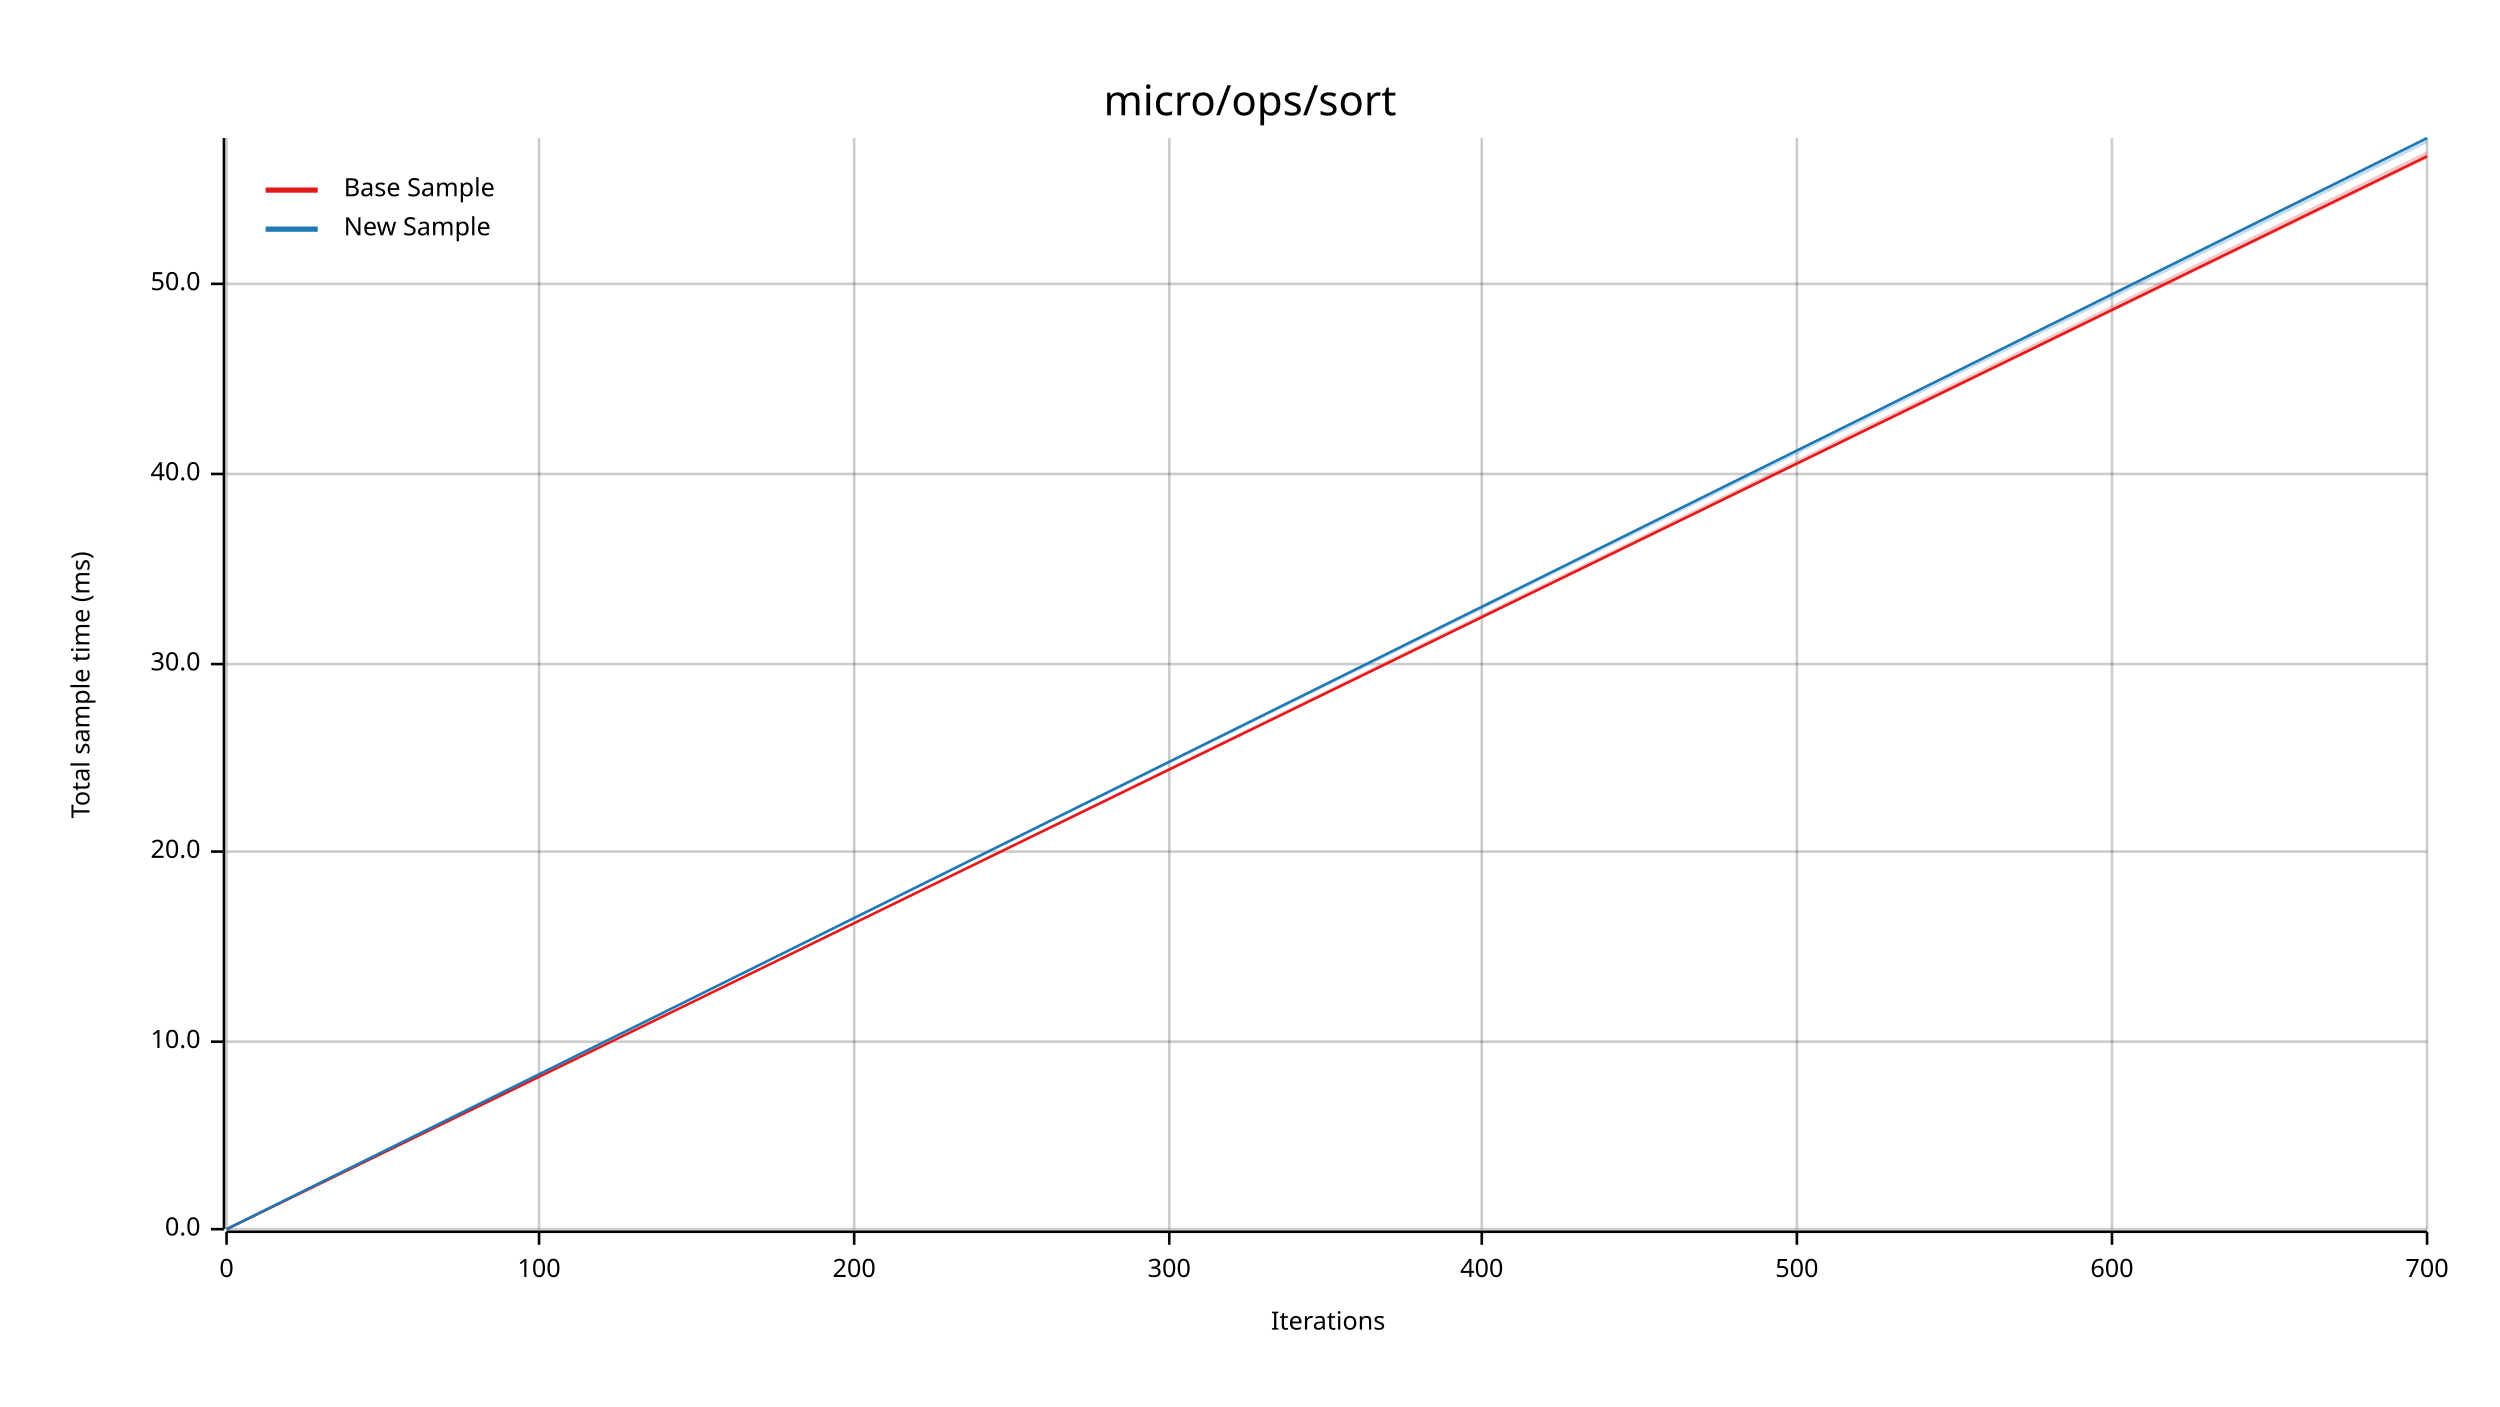
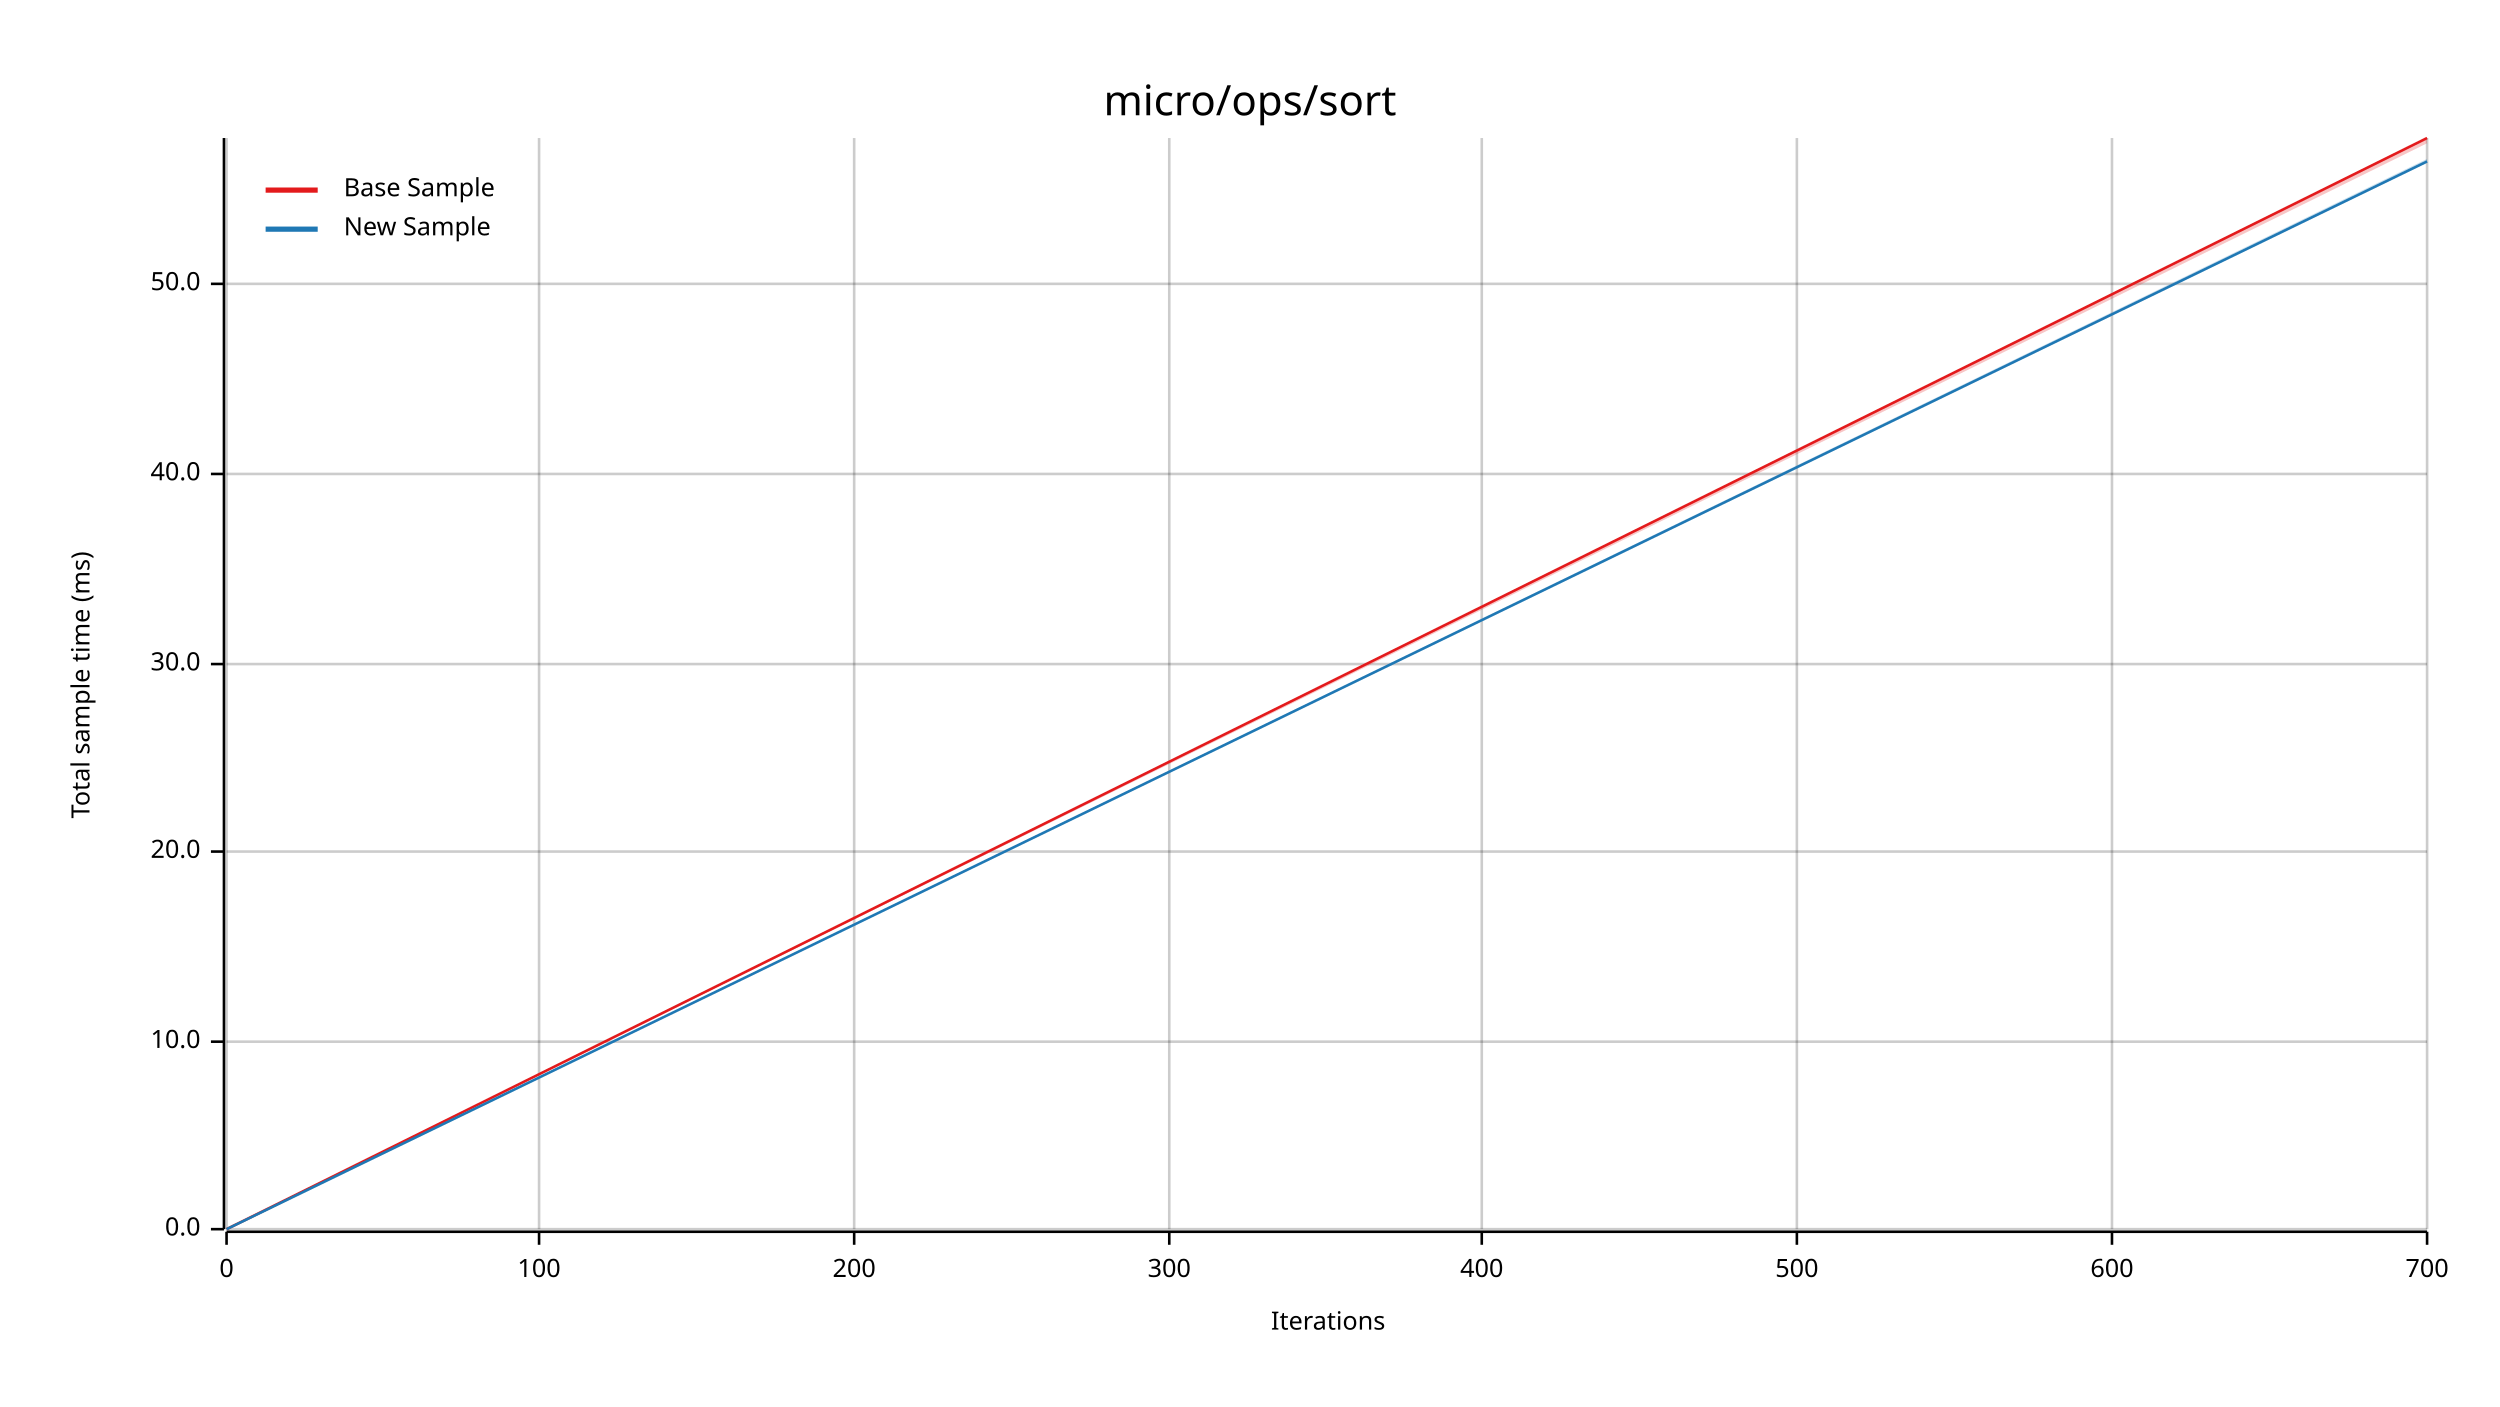
<svg xmlns="http://www.w3.org/2000/svg" width="960" height="540" viewBox="0 0 960 540">
  <text x="480" y="32" dy="0.76em" text-anchor="middle" font-family="sans-serif" font-size="16.129" opacity="1" fill="#000000">
micro/ops/sort
</text>
  <text x="27" y="263" dy="0.76em" text-anchor="middle" font-family="sans-serif" font-size="9.677" opacity="1" fill="#000000" transform="rotate(270, 27, 263)">
Total sample time (ms)
</text>
  <text x="510" y="513" dy="-0.5ex" text-anchor="middle" font-family="sans-serif" font-size="9.677" opacity="1" fill="#000000">
Iterations
</text>
  <line opacity="0.2" stroke="#000000" stroke-width="1" x1="87" y1="472" x2="87" y2="53" />
  <line opacity="0.2" stroke="#000000" stroke-width="1" x1="207" y1="472" x2="207" y2="53" />
  <line opacity="0.2" stroke="#000000" stroke-width="1" x1="328" y1="472" x2="328" y2="53" />
  <line opacity="0.2" stroke="#000000" stroke-width="1" x1="449" y1="472" x2="449" y2="53" />
  <line opacity="0.2" stroke="#000000" stroke-width="1" x1="569" y1="472" x2="569" y2="53" />
  <line opacity="0.2" stroke="#000000" stroke-width="1" x1="690" y1="472" x2="690" y2="53" />
  <line opacity="0.2" stroke="#000000" stroke-width="1" x1="811" y1="472" x2="811" y2="53" />
  <line opacity="0.2" stroke="#000000" stroke-width="1" x1="932" y1="472" x2="932" y2="53" />
  <line opacity="0.2" stroke="#000000" stroke-width="1" x1="87" y1="472" x2="932" y2="472" />
  <line opacity="0.2" stroke="#000000" stroke-width="1" x1="87" y1="400" x2="932" y2="400" />
  <line opacity="0.2" stroke="#000000" stroke-width="1" x1="87" y1="327" x2="932" y2="327" />
  <line opacity="0.2" stroke="#000000" stroke-width="1" x1="87" y1="255" x2="932" y2="255" />
  <line opacity="0.2" stroke="#000000" stroke-width="1" x1="87" y1="182" x2="932" y2="182" />
  <line opacity="0.2" stroke="#000000" stroke-width="1" x1="87" y1="109" x2="932" y2="109" />
  <polyline fill="none" opacity="1" stroke="#000000" stroke-width="1" points="86,53 86,472 " />
  <text x="77" y="472" dy="0.5ex" text-anchor="end" font-family="sans-serif" font-size="9.677" opacity="1" fill="#000000">
0.0
</text>
  <polyline fill="none" opacity="1" stroke="#000000" stroke-width="1" points="81,472 86,472 " />
  <text x="77" y="400" dy="0.5ex" text-anchor="end" font-family="sans-serif" font-size="9.677" opacity="1" fill="#000000">
10.0
</text>
  <polyline fill="none" opacity="1" stroke="#000000" stroke-width="1" points="81,400 86,400 " />
  <text x="77" y="327" dy="0.5ex" text-anchor="end" font-family="sans-serif" font-size="9.677" opacity="1" fill="#000000">
20.0
</text>
  <polyline fill="none" opacity="1" stroke="#000000" stroke-width="1" points="81,327 86,327 " />
  <text x="77" y="255" dy="0.5ex" text-anchor="end" font-family="sans-serif" font-size="9.677" opacity="1" fill="#000000">
30.0
</text>
  <polyline fill="none" opacity="1" stroke="#000000" stroke-width="1" points="81,255 86,255 " />
  <text x="77" y="182" dy="0.5ex" text-anchor="end" font-family="sans-serif" font-size="9.677" opacity="1" fill="#000000">
40.0
</text>
  <polyline fill="none" opacity="1" stroke="#000000" stroke-width="1" points="81,182 86,182 " />
  <text x="77" y="109" dy="0.5ex" text-anchor="end" font-family="sans-serif" font-size="9.677" opacity="1" fill="#000000">
50.0
</text>
  <polyline fill="none" opacity="1" stroke="#000000" stroke-width="1" points="81,109 86,109 " />
  <polyline fill="none" opacity="1" stroke="#000000" stroke-width="1" points="87,473 932,473 " />
  <text x="87" y="483" dy="0.76em" text-anchor="middle" font-family="sans-serif" font-size="9.677" opacity="1" fill="#000000">
0
</text>
  <polyline fill="none" opacity="1" stroke="#000000" stroke-width="1" points="87,473 87,478 " />
  <text x="207" y="483" dy="0.76em" text-anchor="middle" font-family="sans-serif" font-size="9.677" opacity="1" fill="#000000">
100
</text>
  <polyline fill="none" opacity="1" stroke="#000000" stroke-width="1" points="207,473 207,478 " />
  <text x="328" y="483" dy="0.76em" text-anchor="middle" font-family="sans-serif" font-size="9.677" opacity="1" fill="#000000">
200
</text>
  <polyline fill="none" opacity="1" stroke="#000000" stroke-width="1" points="328,473 328,478 " />
  <text x="449" y="483" dy="0.76em" text-anchor="middle" font-family="sans-serif" font-size="9.677" opacity="1" fill="#000000">
300
</text>
  <polyline fill="none" opacity="1" stroke="#000000" stroke-width="1" points="449,473 449,478 " />
  <text x="569" y="483" dy="0.76em" text-anchor="middle" font-family="sans-serif" font-size="9.677" opacity="1" fill="#000000">
400
</text>
  <polyline fill="none" opacity="1" stroke="#000000" stroke-width="1" points="569,473 569,478 " />
  <text x="690" y="483" dy="0.76em" text-anchor="middle" font-family="sans-serif" font-size="9.677" opacity="1" fill="#000000">
500
</text>
  <polyline fill="none" opacity="1" stroke="#000000" stroke-width="1" points="690,473 690,478 " />
  <text x="811" y="483" dy="0.76em" text-anchor="middle" font-family="sans-serif" font-size="9.677" opacity="1" fill="#000000">
600
</text>
  <polyline fill="none" opacity="1" stroke="#000000" stroke-width="1" points="811,473 811,478 " />
  <text x="932" y="483" dy="0.76em" text-anchor="middle" font-family="sans-serif" font-size="9.677" opacity="1" fill="#000000">
700
</text>
  <polyline fill="none" opacity="1" stroke="#000000" stroke-width="1" points="932,473 932,478 " />
-   <polyline fill="none" opacity="1" stroke="#E31A1C" stroke-width="1" points="87,472 932,60 " />
-   <polygon opacity="0.25" fill="#E31A1C" points="87,472 932,61 932,58 " />
-   <polyline fill="none" opacity="1" stroke="#1F78B4" stroke-width="1" points="87,472 932,53 " />
-   <polygon opacity="0.25" fill="#1F78B4" points="87,472 932,55 932,53 " />
+   <polyline fill="none" opacity="1" stroke="#E31A1C" stroke-width="1" points="87,472 932,53 " />
+   <polygon opacity="0.25" fill="#E31A1C" points="87,472 932,55 932,53 " />
+   <polyline fill="none" opacity="1" stroke="#1F78B4" stroke-width="1" points="87,472 932,62 " />
+   <polygon opacity="0.25" fill="#1F78B4" points="87,472 932,62 932,61 " />
  <text x="132" y="68" dy="0.76em" text-anchor="start" font-family="sans-serif" font-size="9.677" opacity="1" fill="#000000">
Base Sample
</text>
  <text x="132" y="83" dy="0.76em" text-anchor="start" font-family="sans-serif" font-size="9.677" opacity="1" fill="#000000">
New Sample
</text>
  <polyline fill="none" opacity="1" stroke="#E31A1C" stroke-width="2" points="102,73 122,73 " />
  <polyline fill="none" opacity="1" stroke="#1F78B4" stroke-width="2" points="102,88 122,88 " />
</svg>
